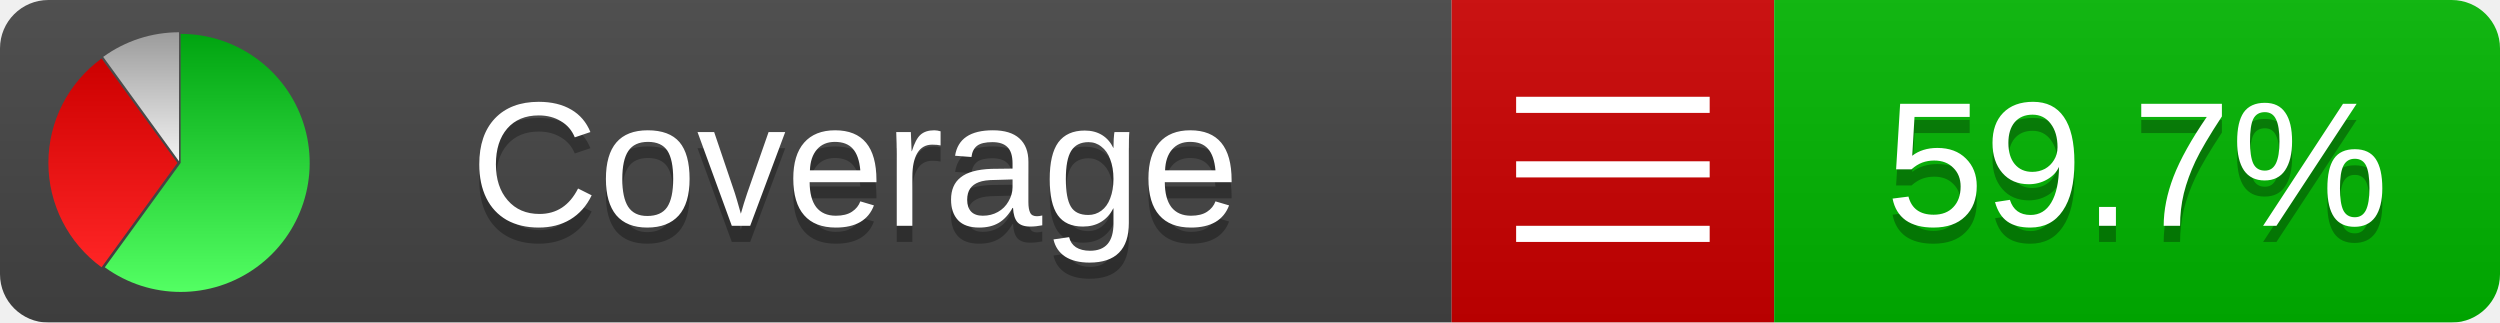
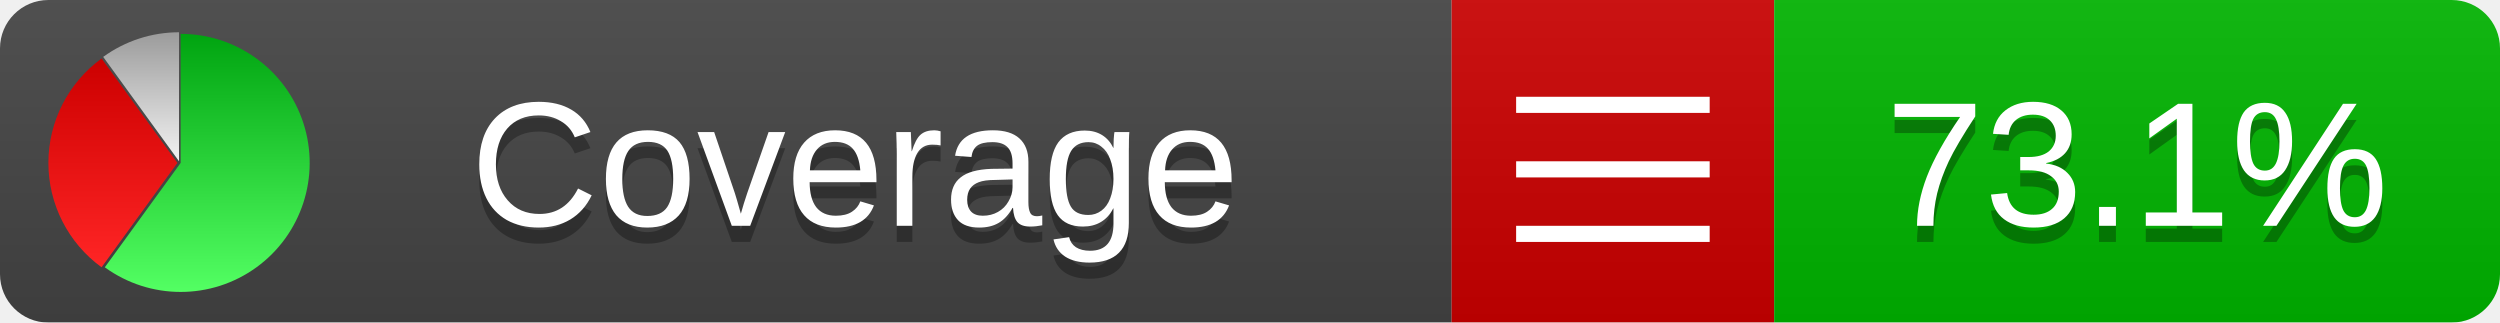
<svg xmlns="http://www.w3.org/2000/svg" xmlns:xlink="http://www.w3.org/1999/xlink" width="155" height="20">
  <style type="text/css">
          
            @keyframes fadeout {
              0 % { visibility: visible; opacity: 1; }
              40% { visibility: visible; opacity: 1; }
              50% { visibility: hidden; opacity: 0; }
              90% { visibility: hidden; opacity: 0; }
              100% { visibility: visible; opacity: 1; }
            }
            @keyframes fadein {
              0% { visibility: hidden; opacity: 0; }
              40% { visibility: hidden; opacity: 0; }
              50% { visibility: visible; opacity: 1; }
              90% { visibility: visible; opacity: 1; }
              100% { visibility: hidden; opacity: 0; }
            }
            .linecoverage {
                animation-duration: 10s;
                animation-name: fadeout;
                animation-iteration-count: infinite;
            }
            .branchcoverage {
                animation-duration: 10s;
                animation-name: fadein;
                animation-iteration-count: infinite;
            }
          
    </style>
  <defs>
    <linearGradient id="gradient" x2="0" y2="100%">
      <stop offset="0" stop-color="#bbb" stop-opacity=".1" />
      <stop offset="1" stop-opacity=".1" />
    </linearGradient>
    <linearGradient id="green" x2="0" y2="100%">
      <stop offset="0" stop-color="#00A410" />
      <stop offset="1" stop-color="#53FF63" />
    </linearGradient>
    <linearGradient id="red" x2="0" y2="100%">
      <stop offset="0" stop-color="#C00" />
      <stop offset="1" stop-color="#FF2525" />
    </linearGradient>
    <linearGradient id="gray" x2="0" y2="100%">
      <stop offset="0" stop-color="#9B9B9B" />
      <stop offset="1" stop-color="#F3F3F3" />
    </linearGradient>
    <mask id="mask">
      <rect width="155" height="20" rx="3" fill="#fff" />
    </mask>
    <g id="icon">
      <path style="fill:url(#green);" d="M205,202.5 l0,-200 a200,200 0 1,1 -117.558,361.803 z" />
      <path style="fill:url(#red);" d="M200,202.5 l-117.558,161.803 a200,200 0 0,1 0,-323.607 z" />
      <path style="fill:url(#gray);" d="M202.5,200 l-117.558,-161.803 a200,200 0 0,1 117.558,-38.196 z" />
    </g>
  </defs>
  <g mask="url(#mask)">
    <rect x="0" y="0" width="90" height="20" fill="#444" />
    <rect x="90" y="0" width="20" height="20" fill="#c00" />
    <rect x="110" y="0" width="45" height="20" fill="#00B600" />
    <rect x="0" y="0" width="155" height="20" fill="url(#gradient)" />
  </g>
  <g>
    <path class="" stroke="#fff" d="M94 6.5 h12 M94 10.5 h12 M94 14.5 h12" />
  </g>
  <g fill="#fff" text-anchor="middle" font-family="Verdana,Arial,Geneva,sans-serif" font-size="11">
    <a xlink:href="https://github.com/danielpalme/ReportGenerator" target="_top">
      <use xlink:href="#icon" transform="translate(3,2) scale(.04)" />
    </a>
    <text x="53" y="15" fill="#010101" fill-opacity=".3">Coverage</text>
    <text x="53" y="14" fill="#fff">Coverage</text>
-     <text class="" x="132.5" y="15" fill="#010101" fill-opacity=".3">59.7%</text>
-     <text class="" x="132.5" y="14">59.7%</text>
+     <text class="" x="132.5" y="15" fill="#010101" fill-opacity=".3">73.1%</text>
+     <text class="" x="132.5" y="14">73.1%</text>
  </g>
  <g>
    <rect class="" x="90" y="0" width="65" height="20" fill-opacity="0" />
  </g>
</svg>
